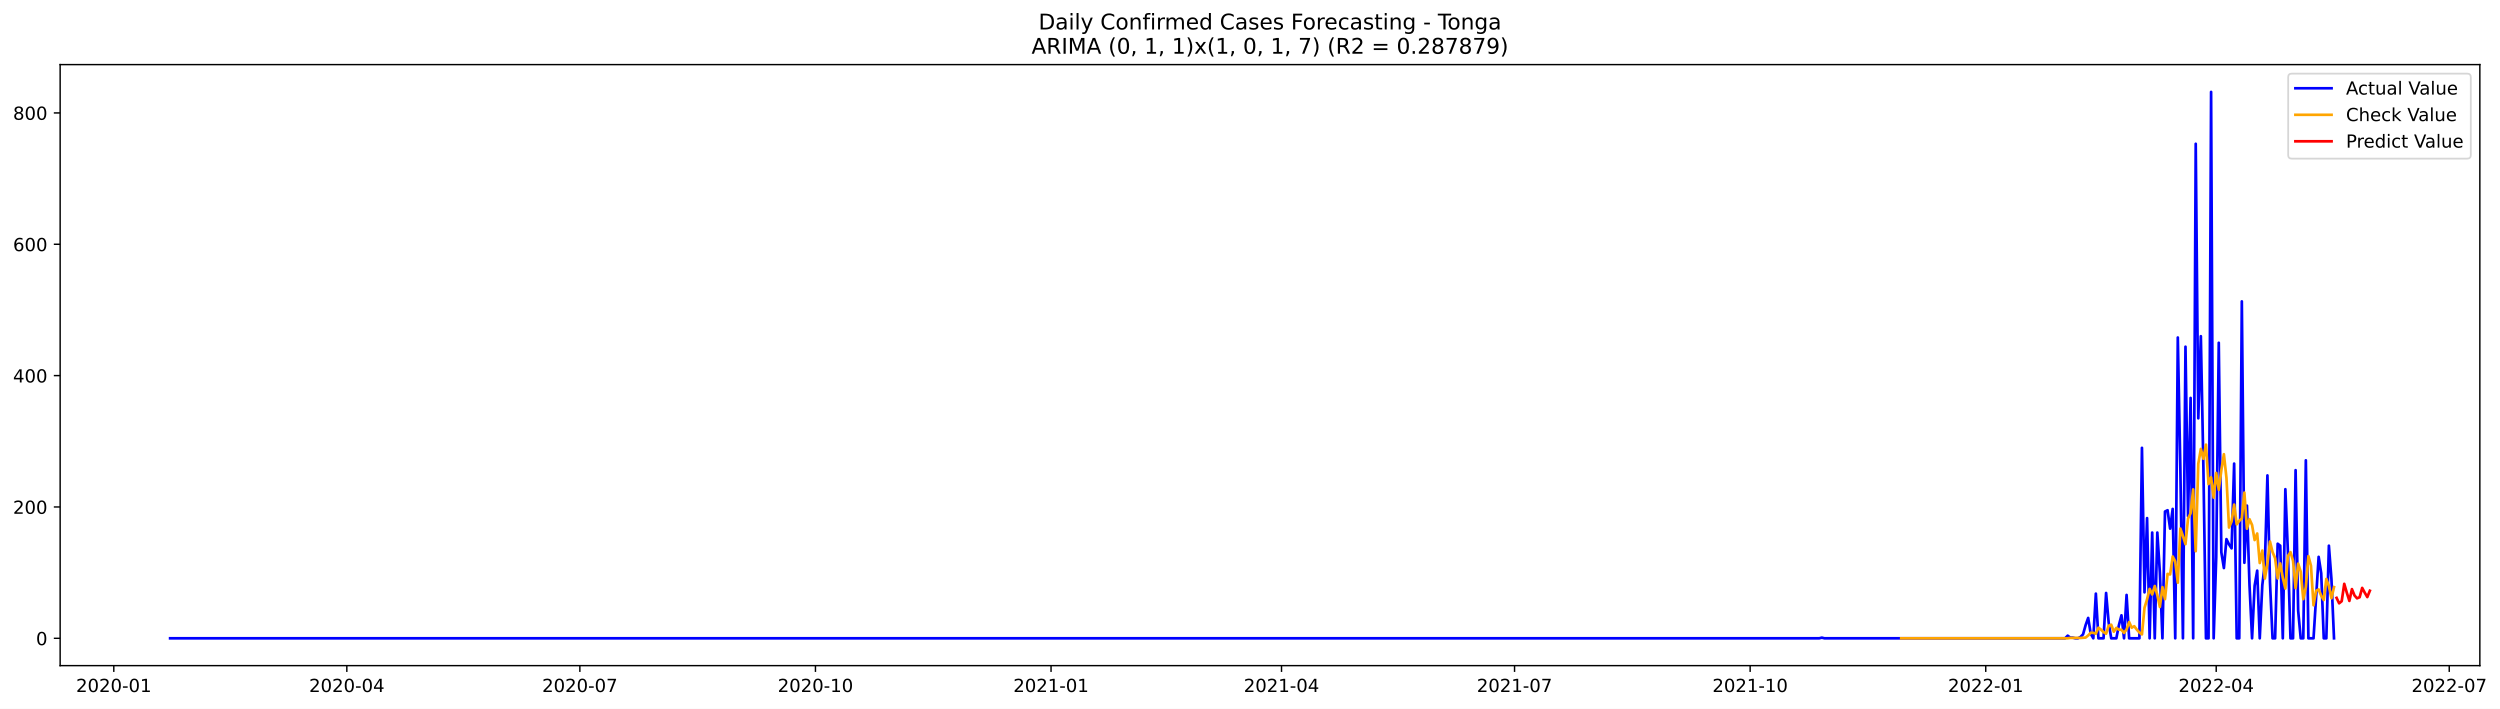
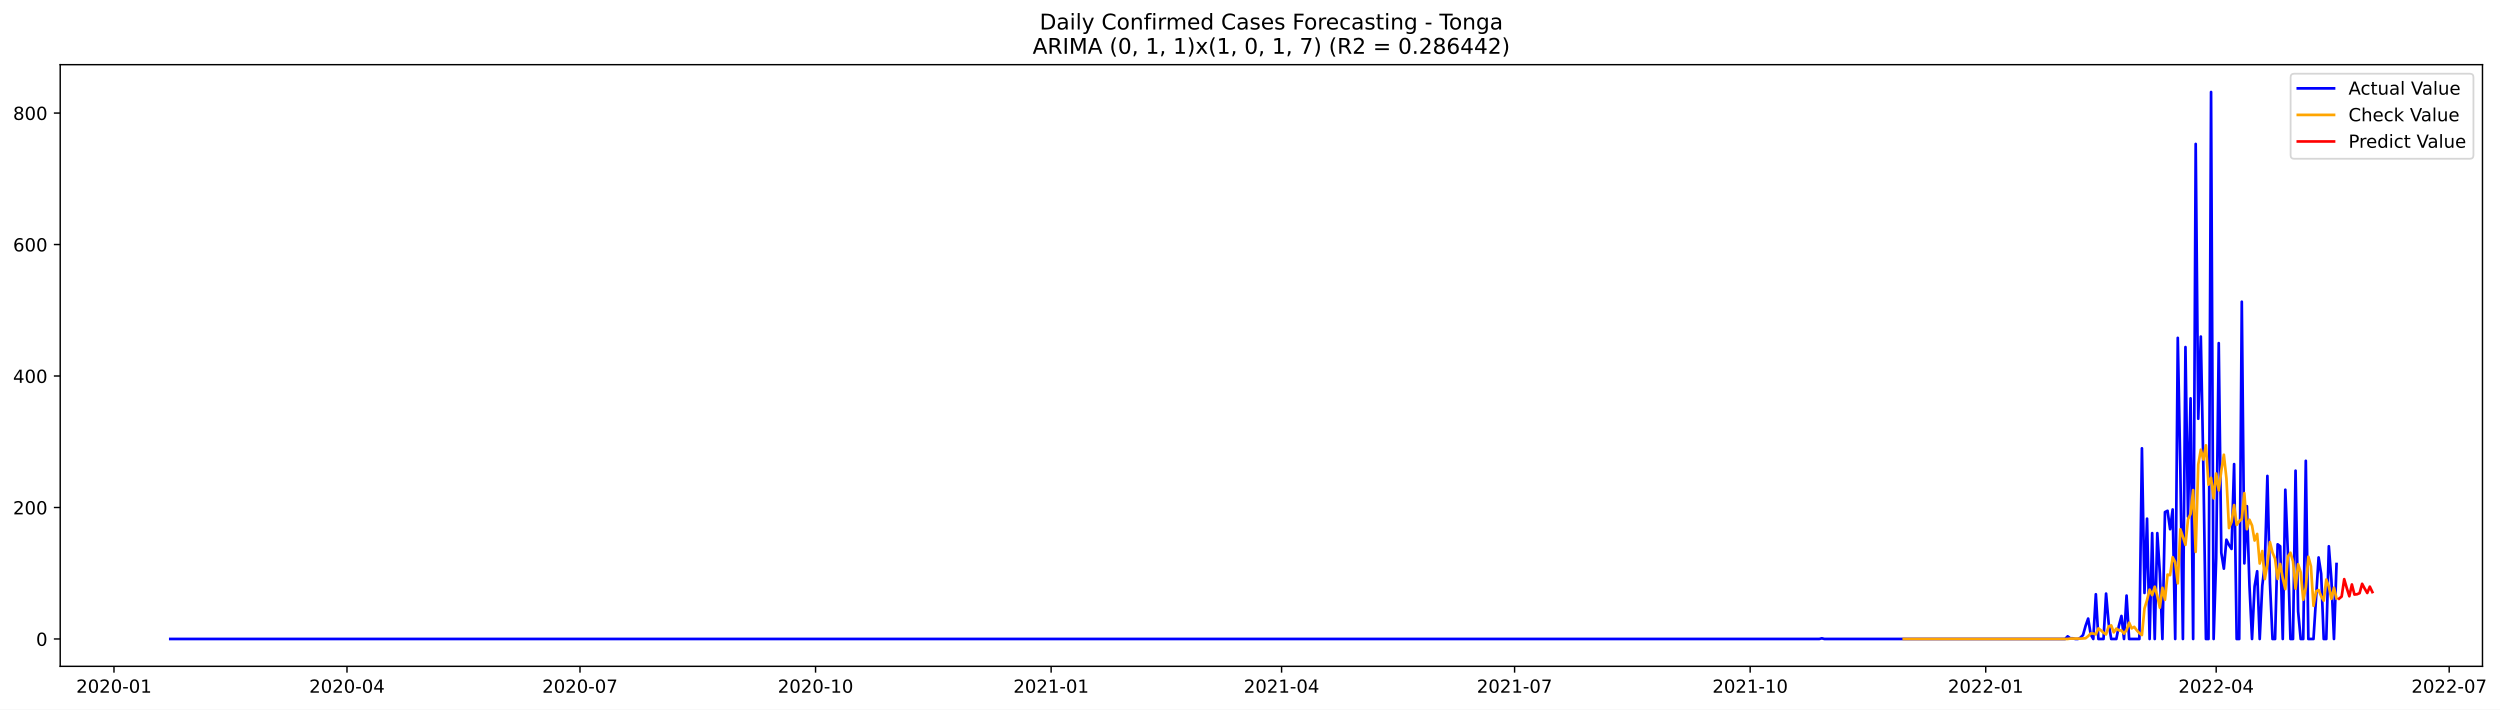
- <svg xmlns="http://www.w3.org/2000/svg" xmlns:xlink="http://www.w3.org/1999/xlink" width="1383.642pt" height="392.274pt" viewBox="0 0 1383.642 392.274" version="1.1">
+ <svg xmlns="http://www.w3.org/2000/svg" xmlns:xlink="http://www.w3.org/1999/xlink" width="1382.176pt" height="392.274pt" viewBox="0 0 1382.176 392.274" version="1.1">
  <defs>
    <style type="text/css">*{stroke-linejoin: round; stroke-linecap: butt}</style>
  </defs>
  <g id="figure_1">
    <g id="patch_1">
-       <path d="M 0 392.274  L 1383.642 392.274  L 1383.642 0  L 0 0  z " style="fill: #ffffff" />
+       <path d="M 0 392.274  L 1382.176 392.274  L 1382.176 0  L 0 0  z " style="fill: #ffffff" />
    </g>
    <g id="axes_1">
      <g id="patch_2">
        <path d="M 33.288 368.396  L 1372.487 368.396  L 1372.487 35.755  L 33.288 35.755  z " style="fill: #ffffff" />
      </g>
      <g id="matplotlib.axis_1">
        <g id="xtick_1">
          <g id="line2d_1">
            <defs>
-               <path id="m7cda21bfcc" d="M 0 0  L 0 3.5  " style="stroke: #000000; stroke-width: 0.8" />
+               <path id="m72d9fe7522" d="M 0 0  L 0 3.5  " style="stroke: #000000; stroke-width: 0.8" />
            </defs>
            <g>
-               <use xlink:href="#m7cda21bfcc" x="62.98" y="368.396" style="stroke: #000000; stroke-width: 0.8" />
+               <use xlink:href="#m72d9fe7522" x="63.016" y="368.396" style="stroke: #000000; stroke-width: 0.8" />
            </g>
          </g>
          <g id="text_1">
-             <g transform="translate(42.08838 382.9939)scale(0.1 -0.1)">
+             <g transform="translate(42.12463 382.9939)scale(0.1 -0.1)">
              <defs>
                <path id="DejaVuSans-32" d="M 1228 531  L 3431 531  L 3431 0  L 469 0  L 469 531  Q 828 903 1448 1529  Q 2069 2156 2228 2338  Q 2531 2678 2651 2914  Q 2772 3150 2772 3378  Q 2772 3750 2511 3984  Q 2250 4219 1831 4219  Q 1534 4219 1204 4116  Q 875 4013 500 3803  L 500 4441  Q 881 4594 1212 4672  Q 1544 4750 1819 4750  Q 2544 4750 2975 4387  Q 3406 4025 3406 3419  Q 3406 3131 3298 2873  Q 3191 2616 2906 2266  Q 2828 2175 2409 1742  Q 1991 1309 1228 531  z " transform="scale(0.015625)" />
                <path id="DejaVuSans-30" d="M 2034 4250  Q 1547 4250 1301 3770  Q 1056 3291 1056 2328  Q 1056 1369 1301 889  Q 1547 409 2034 409  Q 2525 409 2770 889  Q 3016 1369 3016 2328  Q 3016 3291 2770 3770  Q 2525 4250 2034 4250  z M 2034 4750  Q 2819 4750 3233 4129  Q 3647 3509 3647 2328  Q 3647 1150 3233 529  Q 2819 -91 2034 -91  Q 1250 -91 836 529  Q 422 1150 422 2328  Q 422 3509 836 4129  Q 1250 4750 2034 4750  z " transform="scale(0.015625)" />
                <path id="DejaVuSans-2d" d="M 313 2009  L 1997 2009  L 1997 1497  L 313 1497  L 313 2009  z " transform="scale(0.015625)" />
                <path id="DejaVuSans-31" d="M 794 531  L 1825 531  L 1825 4091  L 703 3866  L 703 4441  L 1819 4666  L 2450 4666  L 2450 531  L 3481 531  L 3481 0  L 794 0  L 794 531  z " transform="scale(0.015625)" />
              </defs>
              <use xlink:href="#DejaVuSans-32" />
              <use xlink:href="#DejaVuSans-30" x="63.623" />
              <use xlink:href="#DejaVuSans-32" x="127.246" />
              <use xlink:href="#DejaVuSans-30" x="190.869" />
              <use xlink:href="#DejaVuSans-2d" x="254.492" />
              <use xlink:href="#DejaVuSans-30" x="290.576" />
              <use xlink:href="#DejaVuSans-31" x="354.199" />
            </g>
          </g>
        </g>
        <g id="xtick_2">
          <g id="line2d_2">
            <g>
-               <use xlink:href="#m7cda21bfcc" x="191.953" y="368.396" style="stroke: #000000; stroke-width: 0.8" />
+               <use xlink:href="#m72d9fe7522" x="191.84" y="368.396" style="stroke: #000000; stroke-width: 0.8" />
            </g>
          </g>
          <g id="text_2">
-             <g transform="translate(171.062 382.9939)scale(0.1 -0.1)">
+             <g transform="translate(170.9483 382.9939)scale(0.1 -0.1)">
              <defs>
                <path id="DejaVuSans-34" d="M 2419 4116  L 825 1625  L 2419 1625  L 2419 4116  z M 2253 4666  L 3047 4666  L 3047 1625  L 3713 1625  L 3713 1100  L 3047 1100  L 3047 0  L 2419 0  L 2419 1100  L 313 1100  L 313 1709  L 2253 4666  z " transform="scale(0.015625)" />
              </defs>
              <use xlink:href="#DejaVuSans-32" />
              <use xlink:href="#DejaVuSans-30" x="63.623" />
              <use xlink:href="#DejaVuSans-32" x="127.246" />
              <use xlink:href="#DejaVuSans-30" x="190.869" />
              <use xlink:href="#DejaVuSans-2d" x="254.492" />
              <use xlink:href="#DejaVuSans-30" x="290.576" />
              <use xlink:href="#DejaVuSans-34" x="354.199" />
            </g>
          </g>
        </g>
        <g id="xtick_3">
          <g id="line2d_3">
            <g>
-               <use xlink:href="#m7cda21bfcc" x="320.927" y="368.396" style="stroke: #000000; stroke-width: 0.8" />
+               <use xlink:href="#m72d9fe7522" x="320.663" y="368.396" style="stroke: #000000; stroke-width: 0.8" />
            </g>
          </g>
          <g id="text_3">
-             <g transform="translate(300.0357 382.9939)scale(0.1 -0.1)">
+             <g transform="translate(299.772 382.9939)scale(0.1 -0.1)">
              <defs>
                <path id="DejaVuSans-37" d="M 525 4666  L 3525 4666  L 3525 4397  L 1831 0  L 1172 0  L 2766 4134  L 525 4134  L 525 4666  z " transform="scale(0.015625)" />
              </defs>
              <use xlink:href="#DejaVuSans-32" />
              <use xlink:href="#DejaVuSans-30" x="63.623" />
              <use xlink:href="#DejaVuSans-32" x="127.246" />
              <use xlink:href="#DejaVuSans-30" x="190.869" />
              <use xlink:href="#DejaVuSans-2d" x="254.492" />
              <use xlink:href="#DejaVuSans-30" x="290.576" />
              <use xlink:href="#DejaVuSans-37" x="354.199" />
            </g>
          </g>
        </g>
        <g id="xtick_4">
          <g id="line2d_4">
            <g>
-               <use xlink:href="#m7cda21bfcc" x="451.318" y="368.396" style="stroke: #000000; stroke-width: 0.8" />
+               <use xlink:href="#m72d9fe7522" x="450.903" y="368.396" style="stroke: #000000; stroke-width: 0.8" />
            </g>
          </g>
          <g id="text_4">
-             <g transform="translate(430.4266 382.9939)scale(0.1 -0.1)">
+             <g transform="translate(430.0113 382.9939)scale(0.1 -0.1)">
              <use xlink:href="#DejaVuSans-32" />
              <use xlink:href="#DejaVuSans-30" x="63.623" />
              <use xlink:href="#DejaVuSans-32" x="127.246" />
              <use xlink:href="#DejaVuSans-30" x="190.869" />
              <use xlink:href="#DejaVuSans-2d" x="254.492" />
              <use xlink:href="#DejaVuSans-31" x="290.576" />
              <use xlink:href="#DejaVuSans-30" x="354.199" />
            </g>
          </g>
        </g>
        <g id="xtick_5">
          <g id="line2d_5">
            <g>
-               <use xlink:href="#m7cda21bfcc" x="581.709" y="368.396" style="stroke: #000000; stroke-width: 0.8" />
+               <use xlink:href="#m72d9fe7522" x="581.142" y="368.396" style="stroke: #000000; stroke-width: 0.8" />
            </g>
          </g>
          <g id="text_5">
-             <g transform="translate(560.8176 382.9939)scale(0.1 -0.1)">
+             <g transform="translate(560.2506 382.9939)scale(0.1 -0.1)">
              <use xlink:href="#DejaVuSans-32" />
              <use xlink:href="#DejaVuSans-30" x="63.623" />
              <use xlink:href="#DejaVuSans-32" x="127.246" />
              <use xlink:href="#DejaVuSans-31" x="190.869" />
              <use xlink:href="#DejaVuSans-2d" x="254.492" />
              <use xlink:href="#DejaVuSans-30" x="290.576" />
              <use xlink:href="#DejaVuSans-31" x="354.199" />
            </g>
          </g>
        </g>
        <g id="xtick_6">
          <g id="line2d_6">
            <g>
-               <use xlink:href="#m7cda21bfcc" x="709.265" y="368.396" style="stroke: #000000; stroke-width: 0.8" />
+               <use xlink:href="#m72d9fe7522" x="708.55" y="368.396" style="stroke: #000000; stroke-width: 0.8" />
            </g>
          </g>
          <g id="text_6">
-             <g transform="translate(688.3739 382.9939)scale(0.1 -0.1)">
+             <g transform="translate(687.6587 382.9939)scale(0.1 -0.1)">
              <use xlink:href="#DejaVuSans-32" />
              <use xlink:href="#DejaVuSans-30" x="63.623" />
              <use xlink:href="#DejaVuSans-32" x="127.246" />
              <use xlink:href="#DejaVuSans-31" x="190.869" />
              <use xlink:href="#DejaVuSans-2d" x="254.492" />
              <use xlink:href="#DejaVuSans-30" x="290.576" />
              <use xlink:href="#DejaVuSans-34" x="354.199" />
            </g>
          </g>
        </g>
        <g id="xtick_7">
          <g id="line2d_7">
            <g>
-               <use xlink:href="#m7cda21bfcc" x="838.239" y="368.396" style="stroke: #000000; stroke-width: 0.8" />
+               <use xlink:href="#m72d9fe7522" x="837.374" y="368.396" style="stroke: #000000; stroke-width: 0.8" />
            </g>
          </g>
          <g id="text_7">
-             <g transform="translate(817.3476 382.9939)scale(0.1 -0.1)">
+             <g transform="translate(816.4824 382.9939)scale(0.1 -0.1)">
              <use xlink:href="#DejaVuSans-32" />
              <use xlink:href="#DejaVuSans-30" x="63.623" />
              <use xlink:href="#DejaVuSans-32" x="127.246" />
              <use xlink:href="#DejaVuSans-31" x="190.869" />
              <use xlink:href="#DejaVuSans-2d" x="254.492" />
              <use xlink:href="#DejaVuSans-30" x="290.576" />
              <use xlink:href="#DejaVuSans-37" x="354.199" />
            </g>
          </g>
        </g>
        <g id="xtick_8">
          <g id="line2d_8">
            <g>
-               <use xlink:href="#m7cda21bfcc" x="968.63" y="368.396" style="stroke: #000000; stroke-width: 0.8" />
+               <use xlink:href="#m72d9fe7522" x="967.613" y="368.396" style="stroke: #000000; stroke-width: 0.8" />
            </g>
          </g>
          <g id="text_8">
-             <g transform="translate(947.7385 382.9939)scale(0.1 -0.1)">
+             <g transform="translate(946.7217 382.9939)scale(0.1 -0.1)">
              <use xlink:href="#DejaVuSans-32" />
              <use xlink:href="#DejaVuSans-30" x="63.623" />
              <use xlink:href="#DejaVuSans-32" x="127.246" />
              <use xlink:href="#DejaVuSans-31" x="190.869" />
              <use xlink:href="#DejaVuSans-2d" x="254.492" />
              <use xlink:href="#DejaVuSans-31" x="290.576" />
              <use xlink:href="#DejaVuSans-30" x="354.199" />
            </g>
          </g>
        </g>
        <g id="xtick_9">
          <g id="line2d_9">
            <g>
-               <use xlink:href="#m7cda21bfcc" x="1099.021" y="368.396" style="stroke: #000000; stroke-width: 0.8" />
+               <use xlink:href="#m72d9fe7522" x="1097.852" y="368.396" style="stroke: #000000; stroke-width: 0.8" />
            </g>
          </g>
          <g id="text_9">
-             <g transform="translate(1078.129 382.9939)scale(0.1 -0.1)">
+             <g transform="translate(1076.961 382.9939)scale(0.1 -0.1)">
              <use xlink:href="#DejaVuSans-32" />
              <use xlink:href="#DejaVuSans-30" x="63.623" />
              <use xlink:href="#DejaVuSans-32" x="127.246" />
              <use xlink:href="#DejaVuSans-32" x="190.869" />
              <use xlink:href="#DejaVuSans-2d" x="254.492" />
              <use xlink:href="#DejaVuSans-30" x="290.576" />
              <use xlink:href="#DejaVuSans-31" x="354.199" />
            </g>
          </g>
        </g>
        <g id="xtick_10">
          <g id="line2d_10">
            <g>
-               <use xlink:href="#m7cda21bfcc" x="1226.577" y="368.396" style="stroke: #000000; stroke-width: 0.8" />
+               <use xlink:href="#m72d9fe7522" x="1225.26" y="368.396" style="stroke: #000000; stroke-width: 0.8" />
            </g>
          </g>
          <g id="text_10">
-             <g transform="translate(1205.686 382.9939)scale(0.1 -0.1)">
+             <g transform="translate(1204.369 382.9939)scale(0.1 -0.1)">
              <use xlink:href="#DejaVuSans-32" />
              <use xlink:href="#DejaVuSans-30" x="63.623" />
              <use xlink:href="#DejaVuSans-32" x="127.246" />
              <use xlink:href="#DejaVuSans-32" x="190.869" />
              <use xlink:href="#DejaVuSans-2d" x="254.492" />
              <use xlink:href="#DejaVuSans-30" x="290.576" />
              <use xlink:href="#DejaVuSans-34" x="354.199" />
            </g>
          </g>
        </g>
        <g id="xtick_11">
          <g id="line2d_11">
            <g>
-               <use xlink:href="#m7cda21bfcc" x="1355.551" y="368.396" style="stroke: #000000; stroke-width: 0.8" />
+               <use xlink:href="#m72d9fe7522" x="1354.084" y="368.396" style="stroke: #000000; stroke-width: 0.8" />
            </g>
          </g>
          <g id="text_11">
-             <g transform="translate(1334.659 382.9939)scale(0.1 -0.1)">
+             <g transform="translate(1333.193 382.9939)scale(0.1 -0.1)">
              <use xlink:href="#DejaVuSans-32" />
              <use xlink:href="#DejaVuSans-30" x="63.623" />
              <use xlink:href="#DejaVuSans-32" x="127.246" />
              <use xlink:href="#DejaVuSans-32" x="190.869" />
              <use xlink:href="#DejaVuSans-2d" x="254.492" />
              <use xlink:href="#DejaVuSans-30" x="290.576" />
              <use xlink:href="#DejaVuSans-37" x="354.199" />
            </g>
          </g>
        </g>
      </g>
      <g id="matplotlib.axis_2">
        <g id="ytick_1">
          <g id="line2d_12">
            <defs>
-               <path id="ma8d20d9970" d="M 0 0  L -3.5 0  " style="stroke: #000000; stroke-width: 0.8" />
+               <path id="mcbf4694f88" d="M 0 0  L -3.5 0  " style="stroke: #000000; stroke-width: 0.8" />
            </defs>
            <g>
-               <use xlink:href="#ma8d20d9970" x="33.288" y="353.27" style="stroke: #000000; stroke-width: 0.8" />
+               <use xlink:href="#mcbf4694f88" x="33.288" y="353.27" style="stroke: #000000; stroke-width: 0.8" />
            </g>
          </g>
          <g id="text_12">
            <g transform="translate(19.925 357.0691)scale(0.1 -0.1)">
              <use xlink:href="#DejaVuSans-30" />
            </g>
          </g>
        </g>
        <g id="ytick_2">
          <g id="line2d_13">
            <g>
-               <use xlink:href="#ma8d20d9970" x="33.288" y="280.579" style="stroke: #000000; stroke-width: 0.8" />
+               <use xlink:href="#mcbf4694f88" x="33.288" y="280.579" style="stroke: #000000; stroke-width: 0.8" />
            </g>
          </g>
          <g id="text_13">
            <g transform="translate(7.2 284.3782)scale(0.1 -0.1)">
              <use xlink:href="#DejaVuSans-32" />
              <use xlink:href="#DejaVuSans-30" x="63.623" />
              <use xlink:href="#DejaVuSans-30" x="127.246" />
            </g>
          </g>
        </g>
        <g id="ytick_3">
          <g id="line2d_14">
            <g>
-               <use xlink:href="#ma8d20d9970" x="33.288" y="207.888" style="stroke: #000000; stroke-width: 0.8" />
+               <use xlink:href="#mcbf4694f88" x="33.288" y="207.888" style="stroke: #000000; stroke-width: 0.8" />
            </g>
          </g>
          <g id="text_14">
            <g transform="translate(7.2 211.6872)scale(0.1 -0.1)">
              <use xlink:href="#DejaVuSans-34" />
              <use xlink:href="#DejaVuSans-30" x="63.623" />
              <use xlink:href="#DejaVuSans-30" x="127.246" />
            </g>
          </g>
        </g>
        <g id="ytick_4">
          <g id="line2d_15">
            <g>
-               <use xlink:href="#ma8d20d9970" x="33.288" y="135.197" style="stroke: #000000; stroke-width: 0.8" />
+               <use xlink:href="#mcbf4694f88" x="33.288" y="135.197" style="stroke: #000000; stroke-width: 0.8" />
            </g>
          </g>
          <g id="text_15">
            <g transform="translate(7.2 138.9962)scale(0.1 -0.1)">
              <defs>
                <path id="DejaVuSans-36" d="M 2113 2584  Q 1688 2584 1439 2293  Q 1191 2003 1191 1497  Q 1191 994 1439 701  Q 1688 409 2113 409  Q 2538 409 2786 701  Q 3034 994 3034 1497  Q 3034 2003 2786 2293  Q 2538 2584 2113 2584  z M 3366 4563  L 3366 3988  Q 3128 4100 2886 4159  Q 2644 4219 2406 4219  Q 1781 4219 1451 3797  Q 1122 3375 1075 2522  Q 1259 2794 1537 2939  Q 1816 3084 2150 3084  Q 2853 3084 3261 2657  Q 3669 2231 3669 1497  Q 3669 778 3244 343  Q 2819 -91 2113 -91  Q 1303 -91 875 529  Q 447 1150 447 2328  Q 447 3434 972 4092  Q 1497 4750 2381 4750  Q 2619 4750 2861 4703  Q 3103 4656 3366 4563  z " transform="scale(0.015625)" />
              </defs>
              <use xlink:href="#DejaVuSans-36" />
              <use xlink:href="#DejaVuSans-30" x="63.623" />
              <use xlink:href="#DejaVuSans-30" x="127.246" />
            </g>
          </g>
        </g>
        <g id="ytick_5">
          <g id="line2d_16">
            <g>
-               <use xlink:href="#ma8d20d9970" x="33.288" y="62.506" style="stroke: #000000; stroke-width: 0.8" />
+               <use xlink:href="#mcbf4694f88" x="33.288" y="62.506" style="stroke: #000000; stroke-width: 0.8" />
            </g>
          </g>
          <g id="text_16">
            <g transform="translate(7.2 66.30527)scale(0.1 -0.1)">
              <defs>
                <path id="DejaVuSans-38" d="M 2034 2216  Q 1584 2216 1326 1975  Q 1069 1734 1069 1313  Q 1069 891 1326 650  Q 1584 409 2034 409  Q 2484 409 2743 651  Q 3003 894 3003 1313  Q 3003 1734 2745 1975  Q 2488 2216 2034 2216  z M 1403 2484  Q 997 2584 770 2862  Q 544 3141 544 3541  Q 544 4100 942 4425  Q 1341 4750 2034 4750  Q 2731 4750 3128 4425  Q 3525 4100 3525 3541  Q 3525 3141 3298 2862  Q 3072 2584 2669 2484  Q 3125 2378 3379 2068  Q 3634 1759 3634 1313  Q 3634 634 3220 271  Q 2806 -91 2034 -91  Q 1263 -91 848 271  Q 434 634 434 1313  Q 434 1759 690 2068  Q 947 2378 1403 2484  z M 1172 3481  Q 1172 3119 1398 2916  Q 1625 2713 2034 2713  Q 2441 2713 2670 2916  Q 2900 3119 2900 3481  Q 2900 3844 2670 4047  Q 2441 4250 2034 4250  Q 1625 4250 1398 4047  Q 1172 3844 1172 3481  z " transform="scale(0.015625)" />
              </defs>
              <use xlink:href="#DejaVuSans-38" />
              <use xlink:href="#DejaVuSans-30" x="63.623" />
              <use xlink:href="#DejaVuSans-30" x="127.246" />
            </g>
          </g>
        </g>
      </g>
      <g id="line2d_17">
-         <path d="M 94.16 353.27  L 1006.897 353.27  L 1008.314 352.906  L 1009.731 353.27  L 1142.957 353.27  L 1144.374 351.816  L 1145.792 352.906  L 1147.209 352.906  L 1148.626 353.27  L 1150.043 353.27  L 1151.461 352.543  L 1152.878 351.089  L 1154.295 346.001  L 1155.713 342.003  L 1157.13 350.726  L 1158.547 353.27  L 1159.964 328.555  L 1161.382 353.27  L 1164.216 353.27  L 1165.634 328.192  L 1167.051 344.547  L 1168.468 353.27  L 1171.303 353.27  L 1172.72 346.001  L 1174.137 340.549  L 1175.555 353.27  L 1176.972 329.282  L 1178.389 353.27  L 1184.058 353.27  L 1185.476 247.868  L 1186.893 327.828  L 1188.31 286.758  L 1189.728 353.27  L 1191.145 294.754  L 1192.562 353.27  L 1193.979 294.754  L 1195.397 316.924  L 1196.814 353.27  L 1198.231 283.123  L 1199.649 282.396  L 1201.066 292.573  L 1202.483 281.669  L 1203.901 353.27  L 1205.318 186.808  L 1206.735 259.499  L 1208.152 353.27  L 1209.57 191.896  L 1210.987 285.667  L 1212.404 220.245  L 1213.822 353.27  L 1215.239 79.588  L 1216.656 231.513  L 1218.073 186.081  L 1219.491 259.135  L 1220.908 353.27  L 1222.325 353.27  L 1223.743 50.876  L 1225.16 353.27  L 1226.577 308.565  L 1227.994 189.715  L 1229.412 305.657  L 1230.829 314.38  L 1232.246 298.388  L 1233.664 301.296  L 1235.081 303.477  L 1236.498 256.591  L 1237.916 353.27  L 1239.333 353.27  L 1240.75 166.818  L 1242.167 311.473  L 1243.585 279.852  L 1245.002 323.83  L 1246.419 353.27  L 1247.837 324.194  L 1249.254 315.834  L 1250.671 353.27  L 1252.088 323.83  L 1253.506 311.836  L 1254.923 263.133  L 1256.34 322.376  L 1257.758 353.27  L 1259.175 353.27  L 1260.592 300.932  L 1262.01 302.023  L 1263.427 353.27  L 1264.844 270.766  L 1266.261 305.657  L 1267.679 353.27  L 1269.096 353.27  L 1270.513 260.225  L 1271.931 338.005  L 1273.348 353.27  L 1274.765 353.27  L 1276.182 254.774  L 1277.6 353.27  L 1280.434 353.27  L 1283.269 308.201  L 1284.686 317.288  L 1286.104 353.27  L 1287.521 353.27  L 1288.938 302.023  L 1290.355 320.559  L 1291.773 353.27  L 1291.773 353.27  " clip-path="url(#p216f2dbea0)" style="fill: none; stroke: #0000ff; stroke-width: 1.5; stroke-linecap: square" />
+         <path d="M 94.16 353.27  L 1005.835 353.27  L 1007.251 352.906  L 1008.667 353.27  L 1141.737 353.27  L 1143.153 351.816  L 1144.569 352.906  L 1145.984 352.906  L 1147.4 353.27  L 1148.816 353.27  L 1150.231 352.543  L 1151.647 351.089  L 1153.063 346.001  L 1154.478 342.003  L 1155.894 350.726  L 1157.309 353.27  L 1158.725 328.555  L 1160.141 353.27  L 1162.972 353.27  L 1164.388 328.192  L 1165.803 344.547  L 1167.219 353.27  L 1170.05 353.27  L 1171.466 346.001  L 1172.882 340.549  L 1174.297 353.27  L 1175.713 329.282  L 1177.129 353.27  L 1182.791 353.27  L 1184.207 247.868  L 1185.622 327.828  L 1187.038 286.758  L 1188.454 353.27  L 1189.869 294.754  L 1191.285 353.27  L 1192.701 294.754  L 1194.116 316.924  L 1195.532 353.27  L 1196.948 283.123  L 1198.363 282.396  L 1199.779 292.573  L 1201.194 281.669  L 1202.61 353.27  L 1204.026 186.808  L 1205.441 259.499  L 1206.857 353.27  L 1208.273 191.896  L 1209.688 285.667  L 1211.104 220.245  L 1212.52 353.27  L 1213.935 79.588  L 1215.351 231.513  L 1216.767 186.081  L 1218.182 259.135  L 1219.598 353.27  L 1221.014 353.27  L 1222.429 50.876  L 1223.845 353.27  L 1225.26 308.565  L 1226.676 189.715  L 1228.092 305.657  L 1229.507 314.38  L 1230.923 298.388  L 1232.339 301.296  L 1233.754 303.477  L 1235.17 256.591  L 1236.586 353.27  L 1238.001 353.27  L 1239.417 166.818  L 1240.833 311.473  L 1242.248 279.852  L 1243.664 323.83  L 1245.079 353.27  L 1246.495 324.194  L 1247.911 315.834  L 1249.326 353.27  L 1250.742 323.83  L 1252.158 311.836  L 1253.573 263.133  L 1254.989 322.376  L 1256.405 353.27  L 1257.82 353.27  L 1259.236 300.932  L 1260.652 302.023  L 1262.067 353.27  L 1263.483 270.766  L 1264.898 305.657  L 1266.314 353.27  L 1267.73 353.27  L 1269.145 260.225  L 1270.561 338.005  L 1271.977 353.27  L 1273.392 353.27  L 1274.808 254.774  L 1276.224 353.27  L 1279.055 353.27  L 1281.886 308.202  L 1283.302 317.288  L 1284.718 353.27  L 1286.133 353.27  L 1287.549 302.023  L 1288.964 320.559  L 1290.38 353.27  L 1291.796 311.836  L 1291.796 311.836  " clip-path="url(#pd7155baeae)" style="fill: none; stroke: #0000ff; stroke-width: 1.5; stroke-linecap: square" />
      </g>
      <g id="line2d_18">
-         <path d="M 1052.25 353.267  L 1144.374 353.27  L 1145.792 353.047  L 1150.043 353.048  L 1151.461 353.082  L 1154.295 352.866  L 1155.713 351.696  L 1157.13 350.212  L 1158.547 350.251  L 1159.964 350.713  L 1161.382 347.401  L 1162.799 348.458  L 1164.216 349.854  L 1165.634 350.737  L 1167.051 346.332  L 1168.468 345.755  L 1169.885 349.608  L 1171.303 347.517  L 1172.72 348.5  L 1174.137 348.543  L 1175.555 350.295  L 1176.972 348.346  L 1178.389 344.277  L 1179.807 347.399  L 1181.224 346.585  L 1182.641 348.47  L 1184.058 350.076  L 1185.476 351.095  L 1186.893 336.364  L 1188.31 331.691  L 1189.728 325.94  L 1191.145 329.018  L 1192.562 324.329  L 1193.979 329.321  L 1195.397 335.9  L 1196.814 324.941  L 1198.231 331.596  L 1199.649 317.629  L 1201.066 317.922  L 1202.483 308.001  L 1203.901 310.733  L 1205.318 322.485  L 1206.735 292.54  L 1208.152 296.651  L 1209.57 301.17  L 1210.987 287.001  L 1212.404 284.089  L 1213.822 270.852  L 1215.239 305.058  L 1216.656 256.668  L 1218.073 248.482  L 1219.491 253.901  L 1220.908 246.099  L 1222.325 267.911  L 1223.743 264.191  L 1225.16 275.412  L 1226.577 261.754  L 1227.994 271.089  L 1229.412 260.31  L 1230.829 251.4  L 1232.246 264.532  L 1233.664 291.95  L 1235.081 288.637  L 1236.498 279.283  L 1237.916 290.209  L 1239.333 288.265  L 1240.75 287.026  L 1242.167 272.628  L 1243.585 292.614  L 1245.002 287.359  L 1246.419 290.563  L 1247.837 298.886  L 1249.254 295.271  L 1250.671 311.587  L 1252.088 304.731  L 1253.506 320.179  L 1254.923 311.96  L 1256.34 299.73  L 1257.758 305.553  L 1259.175 308.936  L 1260.592 320.13  L 1262.01 311.865  L 1263.427 319.757  L 1264.844 325.731  L 1266.261 307.767  L 1267.679 305.586  L 1269.096 310.354  L 1270.513 325.494  L 1271.931 311.944  L 1273.348 316.397  L 1274.765 331.61  L 1276.182 324.943  L 1277.6 307.795  L 1279.017 313.121  L 1280.434 334.977  L 1281.852 326.973  L 1283.269 326.234  L 1284.686 329.653  L 1286.104 332.086  L 1287.521 320.419  L 1288.938 324.392  L 1290.355 331.113  L 1291.773 324.945  L 1291.773 324.945  " clip-path="url(#p216f2dbea0)" style="fill: none; stroke: #ffa500; stroke-width: 1.5; stroke-linecap: square" />
+         <path d="M 1052.552 353.268  L 1143.153 353.27  L 1144.569 353.048  L 1148.816 353.048  L 1150.231 353.082  L 1153.063 352.867  L 1154.478 351.7  L 1155.894 350.22  L 1157.309 350.258  L 1158.725 350.717  L 1160.141 347.415  L 1161.556 348.467  L 1162.972 349.86  L 1164.388 350.74  L 1165.803 346.345  L 1167.219 345.767  L 1168.635 349.616  L 1170.05 347.521  L 1171.466 348.501  L 1172.882 348.545  L 1174.297 350.301  L 1175.713 348.349  L 1177.129 344.289  L 1178.544 347.404  L 1179.96 346.587  L 1181.375 348.469  L 1182.791 350.072  L 1184.207 351.09  L 1185.622 336.41  L 1187.038 331.733  L 1188.454 325.997  L 1189.869 329.053  L 1191.285 324.375  L 1192.701 329.347  L 1194.116 335.941  L 1195.532 324.983  L 1196.948 331.62  L 1198.363 317.669  L 1199.779 317.976  L 1201.194 308.056  L 1202.61 310.794  L 1204.026 322.514  L 1205.441 292.629  L 1206.857 296.745  L 1208.273 301.223  L 1209.688 287.098  L 1211.104 284.172  L 1212.52 270.95  L 1213.935 305.105  L 1215.351 256.815  L 1216.767 248.615  L 1218.182 254.051  L 1219.598 246.218  L 1221.014 267.965  L 1222.429 264.19  L 1223.845 275.518  L 1225.26 261.806  L 1226.676 271.111  L 1228.092 260.365  L 1229.507 251.421  L 1230.923 264.521  L 1232.339 291.935  L 1233.754 288.601  L 1235.17 279.253  L 1236.586 290.199  L 1238.001 288.219  L 1239.417 286.958  L 1240.833 272.628  L 1242.248 292.596  L 1243.664 287.339  L 1245.079 290.539  L 1246.495 298.831  L 1247.911 295.211  L 1249.326 311.537  L 1250.742 304.663  L 1252.158 320.109  L 1253.573 311.897  L 1254.989 299.706  L 1256.405 305.52  L 1257.82 308.887  L 1259.236 320.07  L 1260.652 311.823  L 1262.067 319.722  L 1263.483 325.684  L 1264.898 307.756  L 1266.314 305.576  L 1267.73 310.324  L 1269.145 325.45  L 1270.561 311.94  L 1271.977 316.374  L 1273.392 331.575  L 1274.808 324.906  L 1276.224 307.794  L 1277.639 313.101  L 1279.055 334.943  L 1280.471 326.934  L 1281.886 326.194  L 1283.302 329.626  L 1284.718 332.078  L 1286.133 320.399  L 1287.549 324.361  L 1288.964 331.094  L 1290.38 324.938  L 1291.796 330.878  L 1291.796 330.878  " clip-path="url(#pd7155baeae)" style="fill: none; stroke: #ffa500; stroke-width: 1.5; stroke-linecap: square" />
      </g>
      <g id="line2d_19">
-         <path d="M 1293.19 330.901  L 1294.607 333.897  L 1296.025 332.755  L 1297.442 323.127  L 1298.859 328.051  L 1300.276 332.574  L 1301.694 326.057  L 1303.111 329.549  L 1304.528 331.156  L 1305.946 330.544  L 1307.363 325.38  L 1308.78 328.021  L 1310.197 330.447  L 1311.615 326.951  " clip-path="url(#p216f2dbea0)" style="fill: none; stroke: #ff0000; stroke-width: 1.5; stroke-linecap: square" />
+         <path d="M 1293.211 330.965  L 1294.627 329.827  L 1296.043 320.201  L 1297.458 325.128  L 1298.874 329.645  L 1300.29 323.131  L 1301.705 328.708  L 1303.121 328.547  L 1304.537 327.936  L 1305.952 322.777  L 1307.368 325.418  L 1308.783 327.839  L 1310.199 324.347  L 1311.615 327.337  " clip-path="url(#pd7155baeae)" style="fill: none; stroke: #ff0000; stroke-width: 1.5; stroke-linecap: square" />
      </g>
      <g id="patch_3">
        <path d="M 33.288 368.396  L 33.288 35.755  " style="fill: none; stroke: #000000; stroke-width: 0.8; stroke-linejoin: miter; stroke-linecap: square" />
      </g>
      <g id="patch_4">
        <path d="M 1372.487 368.396  L 1372.487 35.755  " style="fill: none; stroke: #000000; stroke-width: 0.8; stroke-linejoin: miter; stroke-linecap: square" />
      </g>
      <g id="patch_5">
        <path d="M 33.288 368.396  L 1372.487 368.396  " style="fill: none; stroke: #000000; stroke-width: 0.8; stroke-linejoin: miter; stroke-linecap: square" />
      </g>
      <g id="patch_6">
        <path d="M 33.288 35.755  L 1372.487 35.755  " style="fill: none; stroke: #000000; stroke-width: 0.8; stroke-linejoin: miter; stroke-linecap: square" />
      </g>
      <g id="text_17">
        <g transform="translate(574.7828 16.31812)scale(0.12 -0.12)">
          <defs>
            <path id="DejaVuSans-44" d="M 1259 4147  L 1259 519  L 2022 519  Q 2988 519 3436 956  Q 3884 1394 3884 2338  Q 3884 3275 3436 3711  Q 2988 4147 2022 4147  L 1259 4147  z M 628 4666  L 1925 4666  Q 3281 4666 3915 4102  Q 4550 3538 4550 2338  Q 4550 1131 3912 565  Q 3275 0 1925 0  L 628 0  L 628 4666  z " transform="scale(0.015625)" />
            <path id="DejaVuSans-61" d="M 2194 1759  Q 1497 1759 1228 1600  Q 959 1441 959 1056  Q 959 750 1161 570  Q 1363 391 1709 391  Q 2188 391 2477 730  Q 2766 1069 2766 1631  L 2766 1759  L 2194 1759  z M 3341 1997  L 3341 0  L 2766 0  L 2766 531  Q 2569 213 2275 61  Q 1981 -91 1556 -91  Q 1019 -91 701 211  Q 384 513 384 1019  Q 384 1609 779 1909  Q 1175 2209 1959 2209  L 2766 2209  L 2766 2266  Q 2766 2663 2505 2880  Q 2244 3097 1772 3097  Q 1472 3097 1187 3025  Q 903 2953 641 2809  L 641 3341  Q 956 3463 1253 3523  Q 1550 3584 1831 3584  Q 2591 3584 2966 3190  Q 3341 2797 3341 1997  z " transform="scale(0.015625)" />
            <path id="DejaVuSans-69" d="M 603 3500  L 1178 3500  L 1178 0  L 603 0  L 603 3500  z M 603 4863  L 1178 4863  L 1178 4134  L 603 4134  L 603 4863  z " transform="scale(0.015625)" />
            <path id="DejaVuSans-6c" d="M 603 4863  L 1178 4863  L 1178 0  L 603 0  L 603 4863  z " transform="scale(0.015625)" />
            <path id="DejaVuSans-79" d="M 2059 -325  Q 1816 -950 1584 -1140  Q 1353 -1331 966 -1331  L 506 -1331  L 506 -850  L 844 -850  Q 1081 -850 1212 -737  Q 1344 -625 1503 -206  L 1606 56  L 191 3500  L 800 3500  L 1894 763  L 2988 3500  L 3597 3500  L 2059 -325  z " transform="scale(0.015625)" />
            <path id="DejaVuSans-20" transform="scale(0.015625)" />
            <path id="DejaVuSans-43" d="M 4122 4306  L 4122 3641  Q 3803 3938 3442 4084  Q 3081 4231 2675 4231  Q 1875 4231 1450 3742  Q 1025 3253 1025 2328  Q 1025 1406 1450 917  Q 1875 428 2675 428  Q 3081 428 3442 575  Q 3803 722 4122 1019  L 4122 359  Q 3791 134 3420 21  Q 3050 -91 2638 -91  Q 1578 -91 968 557  Q 359 1206 359 2328  Q 359 3453 968 4101  Q 1578 4750 2638 4750  Q 3056 4750 3426 4639  Q 3797 4528 4122 4306  z " transform="scale(0.015625)" />
            <path id="DejaVuSans-6f" d="M 1959 3097  Q 1497 3097 1228 2736  Q 959 2375 959 1747  Q 959 1119 1226 758  Q 1494 397 1959 397  Q 2419 397 2687 759  Q 2956 1122 2956 1747  Q 2956 2369 2687 2733  Q 2419 3097 1959 3097  z M 1959 3584  Q 2709 3584 3137 3096  Q 3566 2609 3566 1747  Q 3566 888 3137 398  Q 2709 -91 1959 -91  Q 1206 -91 779 398  Q 353 888 353 1747  Q 353 2609 779 3096  Q 1206 3584 1959 3584  z " transform="scale(0.015625)" />
            <path id="DejaVuSans-6e" d="M 3513 2113  L 3513 0  L 2938 0  L 2938 2094  Q 2938 2591 2744 2837  Q 2550 3084 2163 3084  Q 1697 3084 1428 2787  Q 1159 2491 1159 1978  L 1159 0  L 581 0  L 581 3500  L 1159 3500  L 1159 2956  Q 1366 3272 1645 3428  Q 1925 3584 2291 3584  Q 2894 3584 3203 3211  Q 3513 2838 3513 2113  z " transform="scale(0.015625)" />
            <path id="DejaVuSans-66" d="M 2375 4863  L 2375 4384  L 1825 4384  Q 1516 4384 1395 4259  Q 1275 4134 1275 3809  L 1275 3500  L 2222 3500  L 2222 3053  L 1275 3053  L 1275 0  L 697 0  L 697 3053  L 147 3053  L 147 3500  L 697 3500  L 697 3744  Q 697 4328 969 4595  Q 1241 4863 1831 4863  L 2375 4863  z " transform="scale(0.015625)" />
            <path id="DejaVuSans-72" d="M 2631 2963  Q 2534 3019 2420 3045  Q 2306 3072 2169 3072  Q 1681 3072 1420 2755  Q 1159 2438 1159 1844  L 1159 0  L 581 0  L 581 3500  L 1159 3500  L 1159 2956  Q 1341 3275 1631 3429  Q 1922 3584 2338 3584  Q 2397 3584 2469 3576  Q 2541 3569 2628 3553  L 2631 2963  z " transform="scale(0.015625)" />
            <path id="DejaVuSans-6d" d="M 3328 2828  Q 3544 3216 3844 3400  Q 4144 3584 4550 3584  Q 5097 3584 5394 3201  Q 5691 2819 5691 2113  L 5691 0  L 5113 0  L 5113 2094  Q 5113 2597 4934 2840  Q 4756 3084 4391 3084  Q 3944 3084 3684 2787  Q 3425 2491 3425 1978  L 3425 0  L 2847 0  L 2847 2094  Q 2847 2600 2669 2842  Q 2491 3084 2119 3084  Q 1678 3084 1418 2786  Q 1159 2488 1159 1978  L 1159 0  L 581 0  L 581 3500  L 1159 3500  L 1159 2956  Q 1356 3278 1631 3431  Q 1906 3584 2284 3584  Q 2666 3584 2933 3390  Q 3200 3197 3328 2828  z " transform="scale(0.015625)" />
            <path id="DejaVuSans-65" d="M 3597 1894  L 3597 1613  L 953 1613  Q 991 1019 1311 708  Q 1631 397 2203 397  Q 2534 397 2845 478  Q 3156 559 3463 722  L 3463 178  Q 3153 47 2828 -22  Q 2503 -91 2169 -91  Q 1331 -91 842 396  Q 353 884 353 1716  Q 353 2575 817 3079  Q 1281 3584 2069 3584  Q 2775 3584 3186 3129  Q 3597 2675 3597 1894  z M 3022 2063  Q 3016 2534 2758 2815  Q 2500 3097 2075 3097  Q 1594 3097 1305 2825  Q 1016 2553 972 2059  L 3022 2063  z " transform="scale(0.015625)" />
            <path id="DejaVuSans-64" d="M 2906 2969  L 2906 4863  L 3481 4863  L 3481 0  L 2906 0  L 2906 525  Q 2725 213 2448 61  Q 2172 -91 1784 -91  Q 1150 -91 751 415  Q 353 922 353 1747  Q 353 2572 751 3078  Q 1150 3584 1784 3584  Q 2172 3584 2448 3432  Q 2725 3281 2906 2969  z M 947 1747  Q 947 1113 1208 752  Q 1469 391 1925 391  Q 2381 391 2643 752  Q 2906 1113 2906 1747  Q 2906 2381 2643 2742  Q 2381 3103 1925 3103  Q 1469 3103 1208 2742  Q 947 2381 947 1747  z " transform="scale(0.015625)" />
            <path id="DejaVuSans-73" d="M 2834 3397  L 2834 2853  Q 2591 2978 2328 3040  Q 2066 3103 1784 3103  Q 1356 3103 1142 2972  Q 928 2841 928 2578  Q 928 2378 1081 2264  Q 1234 2150 1697 2047  L 1894 2003  Q 2506 1872 2764 1633  Q 3022 1394 3022 966  Q 3022 478 2636 193  Q 2250 -91 1575 -91  Q 1294 -91 989 -36  Q 684 19 347 128  L 347 722  Q 666 556 975 473  Q 1284 391 1588 391  Q 1994 391 2212 530  Q 2431 669 2431 922  Q 2431 1156 2273 1281  Q 2116 1406 1581 1522  L 1381 1569  Q 847 1681 609 1914  Q 372 2147 372 2553  Q 372 3047 722 3315  Q 1072 3584 1716 3584  Q 2034 3584 2315 3537  Q 2597 3491 2834 3397  z " transform="scale(0.015625)" />
            <path id="DejaVuSans-46" d="M 628 4666  L 3309 4666  L 3309 4134  L 1259 4134  L 1259 2759  L 3109 2759  L 3109 2228  L 1259 2228  L 1259 0  L 628 0  L 628 4666  z " transform="scale(0.015625)" />
            <path id="DejaVuSans-63" d="M 3122 3366  L 3122 2828  Q 2878 2963 2633 3030  Q 2388 3097 2138 3097  Q 1578 3097 1268 2742  Q 959 2388 959 1747  Q 959 1106 1268 751  Q 1578 397 2138 397  Q 2388 397 2633 464  Q 2878 531 3122 666  L 3122 134  Q 2881 22 2623 -34  Q 2366 -91 2075 -91  Q 1284 -91 818 406  Q 353 903 353 1747  Q 353 2603 823 3093  Q 1294 3584 2113 3584  Q 2378 3584 2631 3529  Q 2884 3475 3122 3366  z " transform="scale(0.015625)" />
            <path id="DejaVuSans-74" d="M 1172 4494  L 1172 3500  L 2356 3500  L 2356 3053  L 1172 3053  L 1172 1153  Q 1172 725 1289 603  Q 1406 481 1766 481  L 2356 481  L 2356 0  L 1766 0  Q 1100 0 847 248  Q 594 497 594 1153  L 594 3053  L 172 3053  L 172 3500  L 594 3500  L 594 4494  L 1172 4494  z " transform="scale(0.015625)" />
            <path id="DejaVuSans-67" d="M 2906 1791  Q 2906 2416 2648 2759  Q 2391 3103 1925 3103  Q 1463 3103 1205 2759  Q 947 2416 947 1791  Q 947 1169 1205 825  Q 1463 481 1925 481  Q 2391 481 2648 825  Q 2906 1169 2906 1791  z M 3481 434  Q 3481 -459 3084 -895  Q 2688 -1331 1869 -1331  Q 1566 -1331 1297 -1286  Q 1028 -1241 775 -1147  L 775 -588  Q 1028 -725 1275 -790  Q 1522 -856 1778 -856  Q 2344 -856 2625 -561  Q 2906 -266 2906 331  L 2906 616  Q 2728 306 2450 153  Q 2172 0 1784 0  Q 1141 0 747 490  Q 353 981 353 1791  Q 353 2603 747 3093  Q 1141 3584 1784 3584  Q 2172 3584 2450 3431  Q 2728 3278 2906 2969  L 2906 3500  L 3481 3500  L 3481 434  z " transform="scale(0.015625)" />
            <path id="DejaVuSans-54" d="M -19 4666  L 3928 4666  L 3928 4134  L 2272 4134  L 2272 0  L 1638 0  L 1638 4134  L -19 4134  L -19 4666  z " transform="scale(0.015625)" />
          </defs>
          <use xlink:href="#DejaVuSans-44" />
          <use xlink:href="#DejaVuSans-61" x="77.002" />
          <use xlink:href="#DejaVuSans-69" x="138.281" />
          <use xlink:href="#DejaVuSans-6c" x="166.064" />
          <use xlink:href="#DejaVuSans-79" x="193.848" />
          <use xlink:href="#DejaVuSans-20" x="253.027" />
          <use xlink:href="#DejaVuSans-43" x="284.814" />
          <use xlink:href="#DejaVuSans-6f" x="354.639" />
          <use xlink:href="#DejaVuSans-6e" x="415.82" />
          <use xlink:href="#DejaVuSans-66" x="479.199" />
          <use xlink:href="#DejaVuSans-69" x="514.404" />
          <use xlink:href="#DejaVuSans-72" x="542.188" />
          <use xlink:href="#DejaVuSans-6d" x="581.551" />
          <use xlink:href="#DejaVuSans-65" x="678.963" />
          <use xlink:href="#DejaVuSans-64" x="740.486" />
          <use xlink:href="#DejaVuSans-20" x="803.963" />
          <use xlink:href="#DejaVuSans-43" x="835.75" />
          <use xlink:href="#DejaVuSans-61" x="905.574" />
          <use xlink:href="#DejaVuSans-73" x="966.854" />
          <use xlink:href="#DejaVuSans-65" x="1018.953" />
          <use xlink:href="#DejaVuSans-73" x="1080.477" />
          <use xlink:href="#DejaVuSans-20" x="1132.576" />
          <use xlink:href="#DejaVuSans-46" x="1164.363" />
          <use xlink:href="#DejaVuSans-6f" x="1218.258" />
          <use xlink:href="#DejaVuSans-72" x="1279.439" />
          <use xlink:href="#DejaVuSans-65" x="1318.303" />
          <use xlink:href="#DejaVuSans-63" x="1379.826" />
          <use xlink:href="#DejaVuSans-61" x="1434.807" />
          <use xlink:href="#DejaVuSans-73" x="1496.086" />
          <use xlink:href="#DejaVuSans-74" x="1548.186" />
          <use xlink:href="#DejaVuSans-69" x="1587.395" />
          <use xlink:href="#DejaVuSans-6e" x="1615.178" />
          <use xlink:href="#DejaVuSans-67" x="1678.557" />
          <use xlink:href="#DejaVuSans-20" x="1742.033" />
          <use xlink:href="#DejaVuSans-2d" x="1773.82" />
          <use xlink:href="#DejaVuSans-20" x="1809.904" />
          <use xlink:href="#DejaVuSans-54" x="1841.691" />
          <use xlink:href="#DejaVuSans-6f" x="1885.775" />
          <use xlink:href="#DejaVuSans-6e" x="1946.957" />
          <use xlink:href="#DejaVuSans-67" x="2010.336" />
          <use xlink:href="#DejaVuSans-61" x="2073.812" />
        </g>
        <g transform="translate(570.9034 29.7555)scale(0.12 -0.12)">
          <defs>
            <path id="DejaVuSans-41" d="M 2188 4044  L 1331 1722  L 3047 1722  L 2188 4044  z M 1831 4666  L 2547 4666  L 4325 0  L 3669 0  L 3244 1197  L 1141 1197  L 716 0  L 50 0  L 1831 4666  z " transform="scale(0.015625)" />
            <path id="DejaVuSans-52" d="M 2841 2188  Q 3044 2119 3236 1894  Q 3428 1669 3622 1275  L 4263 0  L 3584 0  L 2988 1197  Q 2756 1666 2539 1819  Q 2322 1972 1947 1972  L 1259 1972  L 1259 0  L 628 0  L 628 4666  L 2053 4666  Q 2853 4666 3247 4331  Q 3641 3997 3641 3322  Q 3641 2881 3436 2590  Q 3231 2300 2841 2188  z M 1259 4147  L 1259 2491  L 2053 2491  Q 2509 2491 2742 2702  Q 2975 2913 2975 3322  Q 2975 3731 2742 3939  Q 2509 4147 2053 4147  L 1259 4147  z " transform="scale(0.015625)" />
            <path id="DejaVuSans-49" d="M 628 4666  L 1259 4666  L 1259 0  L 628 0  L 628 4666  z " transform="scale(0.015625)" />
            <path id="DejaVuSans-4d" d="M 628 4666  L 1569 4666  L 2759 1491  L 3956 4666  L 4897 4666  L 4897 0  L 4281 0  L 4281 4097  L 3078 897  L 2444 897  L 1241 4097  L 1241 0  L 628 0  L 628 4666  z " transform="scale(0.015625)" />
            <path id="DejaVuSans-28" d="M 1984 4856  Q 1566 4138 1362 3434  Q 1159 2731 1159 2009  Q 1159 1288 1364 580  Q 1569 -128 1984 -844  L 1484 -844  Q 1016 -109 783 600  Q 550 1309 550 2009  Q 550 2706 781 3412  Q 1013 4119 1484 4856  L 1984 4856  z " transform="scale(0.015625)" />
            <path id="DejaVuSans-2c" d="M 750 794  L 1409 794  L 1409 256  L 897 -744  L 494 -744  L 750 256  L 750 794  z " transform="scale(0.015625)" />
            <path id="DejaVuSans-29" d="M 513 4856  L 1013 4856  Q 1481 4119 1714 3412  Q 1947 2706 1947 2009  Q 1947 1309 1714 600  Q 1481 -109 1013 -844  L 513 -844  Q 928 -128 1133 580  Q 1338 1288 1338 2009  Q 1338 2731 1133 3434  Q 928 4138 513 4856  z " transform="scale(0.015625)" />
            <path id="DejaVuSans-78" d="M 3513 3500  L 2247 1797  L 3578 0  L 2900 0  L 1881 1375  L 863 0  L 184 0  L 1544 1831  L 300 3500  L 978 3500  L 1906 2253  L 2834 3500  L 3513 3500  z " transform="scale(0.015625)" />
            <path id="DejaVuSans-3d" d="M 678 2906  L 4684 2906  L 4684 2381  L 678 2381  L 678 2906  z M 678 1631  L 4684 1631  L 4684 1100  L 678 1100  L 678 1631  z " transform="scale(0.015625)" />
            <path id="DejaVuSans-2e" d="M 684 794  L 1344 794  L 1344 0  L 684 0  L 684 794  z " transform="scale(0.015625)" />
-             <path id="DejaVuSans-39" d="M 703 97  L 703 672  Q 941 559 1184 500  Q 1428 441 1663 441  Q 2288 441 2617 861  Q 2947 1281 2994 2138  Q 2813 1869 2534 1725  Q 2256 1581 1919 1581  Q 1219 1581 811 2004  Q 403 2428 403 3163  Q 403 3881 828 4315  Q 1253 4750 1959 4750  Q 2769 4750 3195 4129  Q 3622 3509 3622 2328  Q 3622 1225 3098 567  Q 2575 -91 1691 -91  Q 1453 -91 1209 -44  Q 966 3 703 97  z M 1959 2075  Q 2384 2075 2632 2365  Q 2881 2656 2881 3163  Q 2881 3666 2632 3958  Q 2384 4250 1959 4250  Q 1534 4250 1286 3958  Q 1038 3666 1038 3163  Q 1038 2656 1286 2365  Q 1534 2075 1959 2075  z " transform="scale(0.015625)" />
          </defs>
          <use xlink:href="#DejaVuSans-41" />
          <use xlink:href="#DejaVuSans-52" x="68.408" />
          <use xlink:href="#DejaVuSans-49" x="137.891" />
          <use xlink:href="#DejaVuSans-4d" x="167.383" />
          <use xlink:href="#DejaVuSans-41" x="253.662" />
          <use xlink:href="#DejaVuSans-20" x="322.07" />
          <use xlink:href="#DejaVuSans-28" x="353.857" />
          <use xlink:href="#DejaVuSans-30" x="392.871" />
          <use xlink:href="#DejaVuSans-2c" x="456.494" />
          <use xlink:href="#DejaVuSans-20" x="488.281" />
          <use xlink:href="#DejaVuSans-31" x="520.068" />
          <use xlink:href="#DejaVuSans-2c" x="583.691" />
          <use xlink:href="#DejaVuSans-20" x="615.479" />
          <use xlink:href="#DejaVuSans-31" x="647.266" />
          <use xlink:href="#DejaVuSans-29" x="710.889" />
          <use xlink:href="#DejaVuSans-78" x="749.902" />
          <use xlink:href="#DejaVuSans-28" x="809.082" />
          <use xlink:href="#DejaVuSans-31" x="848.096" />
          <use xlink:href="#DejaVuSans-2c" x="911.719" />
          <use xlink:href="#DejaVuSans-20" x="943.506" />
          <use xlink:href="#DejaVuSans-30" x="975.293" />
          <use xlink:href="#DejaVuSans-2c" x="1038.916" />
          <use xlink:href="#DejaVuSans-20" x="1070.703" />
          <use xlink:href="#DejaVuSans-31" x="1102.49" />
          <use xlink:href="#DejaVuSans-2c" x="1166.113" />
          <use xlink:href="#DejaVuSans-20" x="1197.9" />
          <use xlink:href="#DejaVuSans-37" x="1229.688" />
          <use xlink:href="#DejaVuSans-29" x="1293.311" />
          <use xlink:href="#DejaVuSans-20" x="1332.324" />
          <use xlink:href="#DejaVuSans-28" x="1364.111" />
          <use xlink:href="#DejaVuSans-52" x="1403.125" />
          <use xlink:href="#DejaVuSans-32" x="1472.607" />
          <use xlink:href="#DejaVuSans-20" x="1536.23" />
          <use xlink:href="#DejaVuSans-3d" x="1568.018" />
          <use xlink:href="#DejaVuSans-20" x="1651.807" />
          <use xlink:href="#DejaVuSans-30" x="1683.594" />
          <use xlink:href="#DejaVuSans-2e" x="1747.217" />
          <use xlink:href="#DejaVuSans-32" x="1779.004" />
          <use xlink:href="#DejaVuSans-38" x="1842.627" />
-           <use xlink:href="#DejaVuSans-37" x="1906.25" />
-           <use xlink:href="#DejaVuSans-38" x="1969.873" />
-           <use xlink:href="#DejaVuSans-37" x="2033.496" />
-           <use xlink:href="#DejaVuSans-39" x="2097.119" />
+           <use xlink:href="#DejaVuSans-36" x="1906.25" />
+           <use xlink:href="#DejaVuSans-34" x="1969.873" />
+           <use xlink:href="#DejaVuSans-34" x="2033.496" />
+           <use xlink:href="#DejaVuSans-32" x="2097.119" />
          <use xlink:href="#DejaVuSans-29" x="2160.742" />
        </g>
      </g>
      <g id="legend_1">
        <g id="patch_7">
          <path d="M 1268.408 87.79  L 1365.487 87.79  Q 1367.487 87.79 1367.487 85.79  L 1367.487 42.755  Q 1367.487 40.755 1365.487 40.755  L 1268.408 40.755  Q 1266.408 40.755 1266.408 42.755  L 1266.408 85.79  Q 1266.408 87.79 1268.408 87.79  z " style="fill: #ffffff; opacity: 0.8; stroke: #cccccc; stroke-linejoin: miter" />
        </g>
        <g id="line2d_20">
          <path d="M 1270.408 48.854  L 1280.408 48.854  L 1290.408 48.854  " style="fill: none; stroke: #0000ff; stroke-width: 1.5; stroke-linecap: square" />
        </g>
        <g id="text_18">
          <g transform="translate(1298.408 52.35394)scale(0.1 -0.1)">
            <defs>
              <path id="DejaVuSans-75" d="M 544 1381  L 544 3500  L 1119 3500  L 1119 1403  Q 1119 906 1312 657  Q 1506 409 1894 409  Q 2359 409 2629 706  Q 2900 1003 2900 1516  L 2900 3500  L 3475 3500  L 3475 0  L 2900 0  L 2900 538  Q 2691 219 2414 64  Q 2138 -91 1772 -91  Q 1169 -91 856 284  Q 544 659 544 1381  z M 1991 3584  L 1991 3584  z " transform="scale(0.015625)" />
              <path id="DejaVuSans-56" d="M 1831 0  L 50 4666  L 709 4666  L 2188 738  L 3669 4666  L 4325 4666  L 2547 0  L 1831 0  z " transform="scale(0.015625)" />
            </defs>
            <use xlink:href="#DejaVuSans-41" />
            <use xlink:href="#DejaVuSans-63" x="66.658" />
            <use xlink:href="#DejaVuSans-74" x="121.639" />
            <use xlink:href="#DejaVuSans-75" x="160.848" />
            <use xlink:href="#DejaVuSans-61" x="224.227" />
            <use xlink:href="#DejaVuSans-6c" x="285.506" />
            <use xlink:href="#DejaVuSans-20" x="313.289" />
            <use xlink:href="#DejaVuSans-56" x="345.076" />
            <use xlink:href="#DejaVuSans-61" x="405.734" />
            <use xlink:href="#DejaVuSans-6c" x="467.014" />
            <use xlink:href="#DejaVuSans-75" x="494.797" />
            <use xlink:href="#DejaVuSans-65" x="558.176" />
          </g>
        </g>
        <g id="line2d_21">
          <path d="M 1270.408 63.532  L 1280.408 63.532  L 1290.408 63.532  " style="fill: none; stroke: #ffa500; stroke-width: 1.5; stroke-linecap: square" />
        </g>
        <g id="text_19">
          <g transform="translate(1298.408 67.03206)scale(0.1 -0.1)">
            <defs>
              <path id="DejaVuSans-68" d="M 3513 2113  L 3513 0  L 2938 0  L 2938 2094  Q 2938 2591 2744 2837  Q 2550 3084 2163 3084  Q 1697 3084 1428 2787  Q 1159 2491 1159 1978  L 1159 0  L 581 0  L 581 4863  L 1159 4863  L 1159 2956  Q 1366 3272 1645 3428  Q 1925 3584 2291 3584  Q 2894 3584 3203 3211  Q 3513 2838 3513 2113  z " transform="scale(0.015625)" />
              <path id="DejaVuSans-6b" d="M 581 4863  L 1159 4863  L 1159 1991  L 2875 3500  L 3609 3500  L 1753 1863  L 3688 0  L 2938 0  L 1159 1709  L 1159 0  L 581 0  L 581 4863  z " transform="scale(0.015625)" />
            </defs>
            <use xlink:href="#DejaVuSans-43" />
            <use xlink:href="#DejaVuSans-68" x="69.824" />
            <use xlink:href="#DejaVuSans-65" x="133.203" />
            <use xlink:href="#DejaVuSans-63" x="194.727" />
            <use xlink:href="#DejaVuSans-6b" x="249.707" />
            <use xlink:href="#DejaVuSans-20" x="307.617" />
            <use xlink:href="#DejaVuSans-56" x="339.404" />
            <use xlink:href="#DejaVuSans-61" x="400.062" />
            <use xlink:href="#DejaVuSans-6c" x="461.342" />
            <use xlink:href="#DejaVuSans-75" x="489.125" />
            <use xlink:href="#DejaVuSans-65" x="552.504" />
          </g>
        </g>
        <g id="line2d_22">
          <path d="M 1270.408 78.21  L 1280.408 78.21  L 1290.408 78.21  " style="fill: none; stroke: #ff0000; stroke-width: 1.5; stroke-linecap: square" />
        </g>
        <g id="text_20">
          <g transform="translate(1298.408 81.71019)scale(0.1 -0.1)">
            <defs>
              <path id="DejaVuSans-50" d="M 1259 4147  L 1259 2394  L 2053 2394  Q 2494 2394 2734 2622  Q 2975 2850 2975 3272  Q 2975 3691 2734 3919  Q 2494 4147 2053 4147  L 1259 4147  z M 628 4666  L 2053 4666  Q 2838 4666 3239 4311  Q 3641 3956 3641 3272  Q 3641 2581 3239 2228  Q 2838 1875 2053 1875  L 1259 1875  L 1259 0  L 628 0  L 628 4666  z " transform="scale(0.015625)" />
            </defs>
            <use xlink:href="#DejaVuSans-50" />
            <use xlink:href="#DejaVuSans-72" x="58.553" />
            <use xlink:href="#DejaVuSans-65" x="97.416" />
            <use xlink:href="#DejaVuSans-64" x="158.939" />
            <use xlink:href="#DejaVuSans-69" x="222.416" />
            <use xlink:href="#DejaVuSans-63" x="250.199" />
            <use xlink:href="#DejaVuSans-74" x="305.18" />
            <use xlink:href="#DejaVuSans-20" x="344.389" />
            <use xlink:href="#DejaVuSans-56" x="376.176" />
            <use xlink:href="#DejaVuSans-61" x="436.834" />
            <use xlink:href="#DejaVuSans-6c" x="498.113" />
            <use xlink:href="#DejaVuSans-75" x="525.896" />
            <use xlink:href="#DejaVuSans-65" x="589.275" />
          </g>
        </g>
      </g>
    </g>
  </g>
  <defs>
-     <clipPath id="p216f2dbea0">
+     <clipPath id="pd7155baeae">
      <rect x="33.288" y="35.755" width="1339.2" height="332.64" />
    </clipPath>
  </defs>
</svg>
